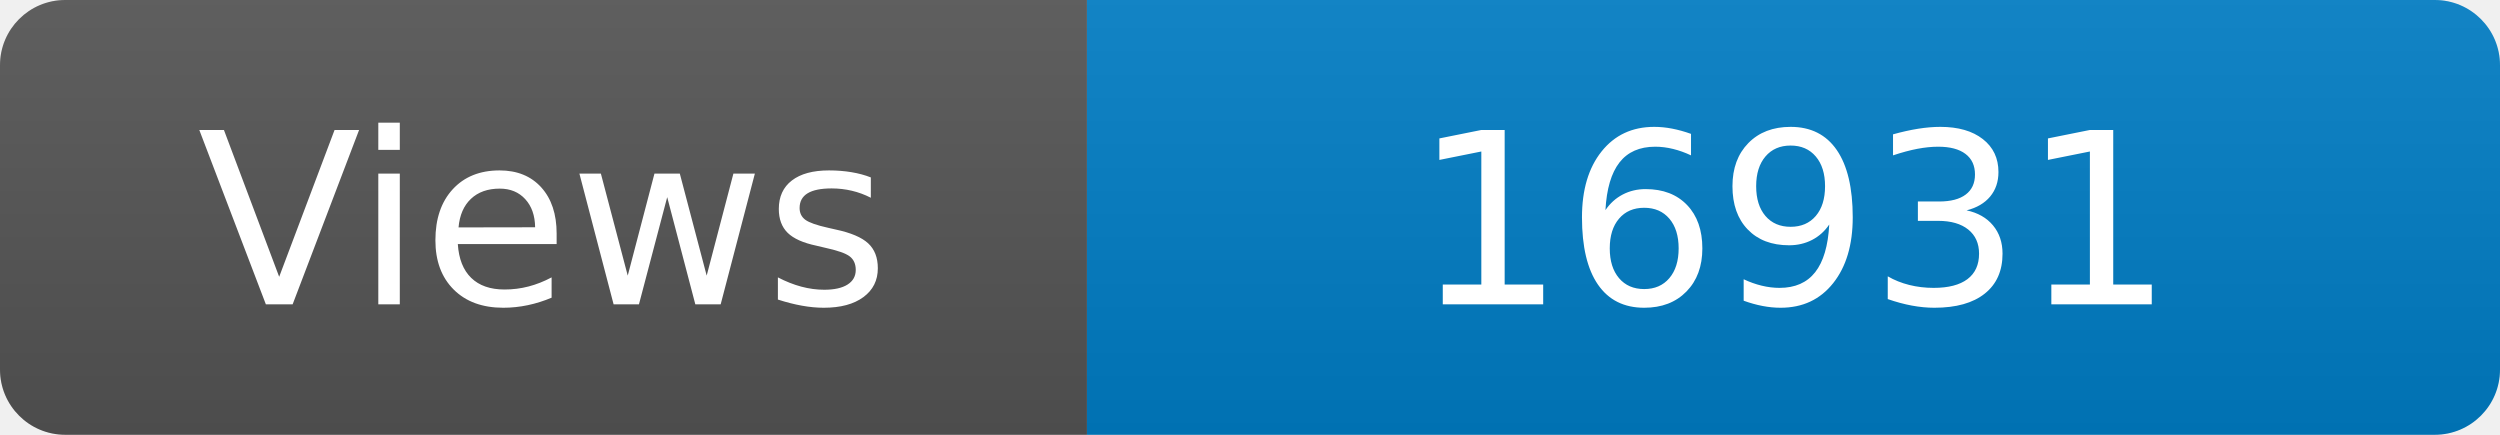
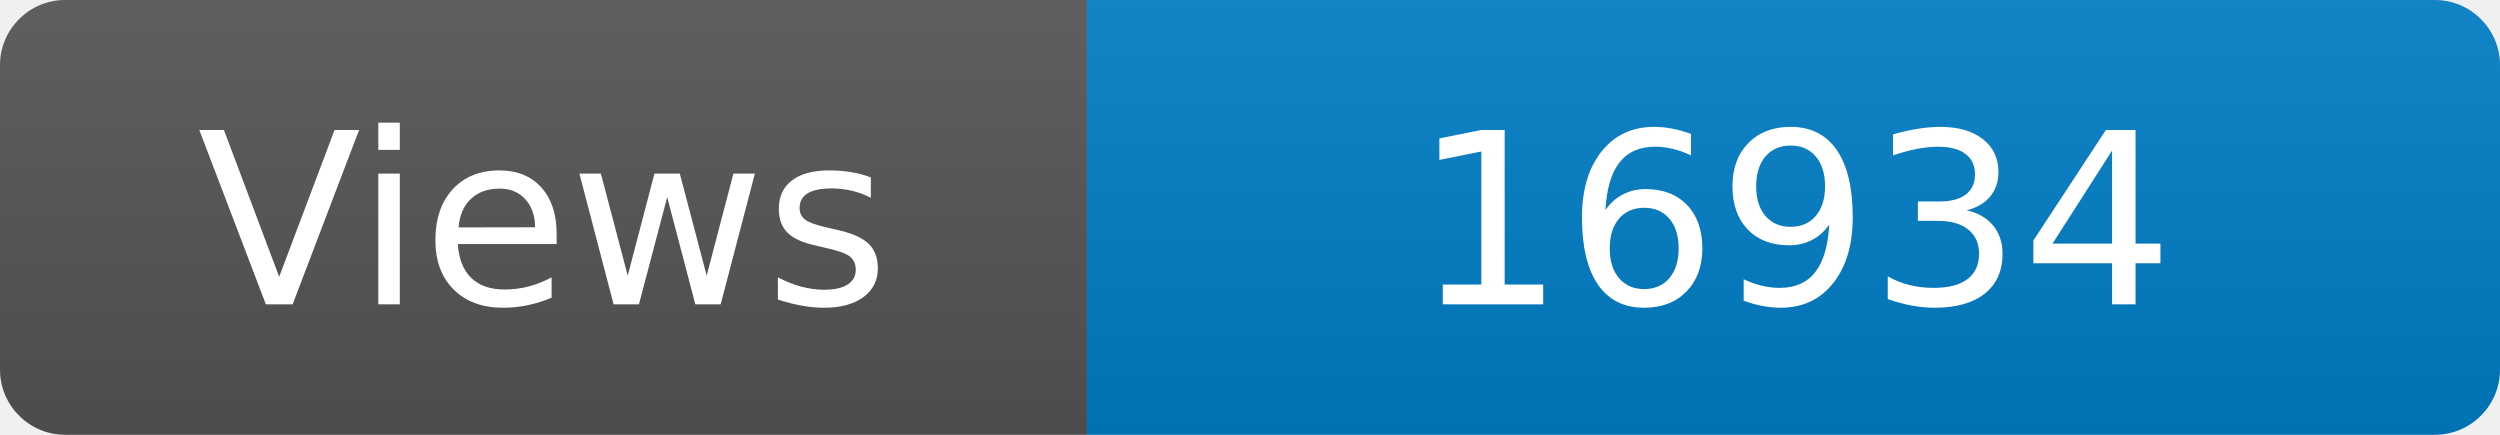
<svg xmlns="http://www.w3.org/2000/svg" width="115" height="20" role="img" aria-label="Maintained?: yes">
  <linearGradient id="s" x2="0" y2="100%">
    <stop offset="0" stop-color="#bbb" stop-opacity=".1" />
    <stop offset="1" stop-opacity=".1" />
  </linearGradient>
  <clipPath id="r">
    <rect width="115" height="20" rx="3" fill="#fff" />
  </clipPath>
  <g clip-path="url(#r)">
    <rect width="50" height="20" fill="#555" />
    <rect x="50" width="160" height="20" fill="#007ec6" />
    <rect width="115" height="20" fill="url(#s)" />
  </g>
  <g fill="#fff" text-anchor="middle" font-family="Verdana,Geneva,DejaVu Sans,sans-serif" font-size="110">
    <text x="250" y="140" transform="scale(.1)" fill="#fff">Views</text>
-     <text x="825" y="140" transform="scale(.1)" fill="#fff">16931</text>
+     <text x="825" y="140" transform="scale(.1)" fill="#fff">16934</text>
  </g>
</svg>
